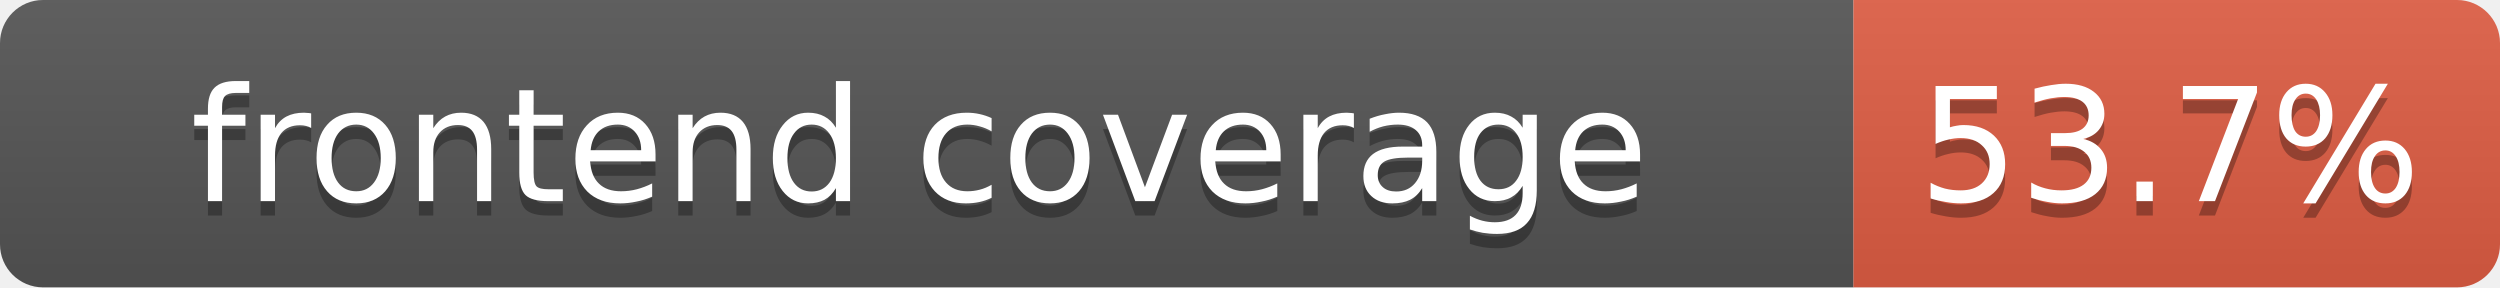
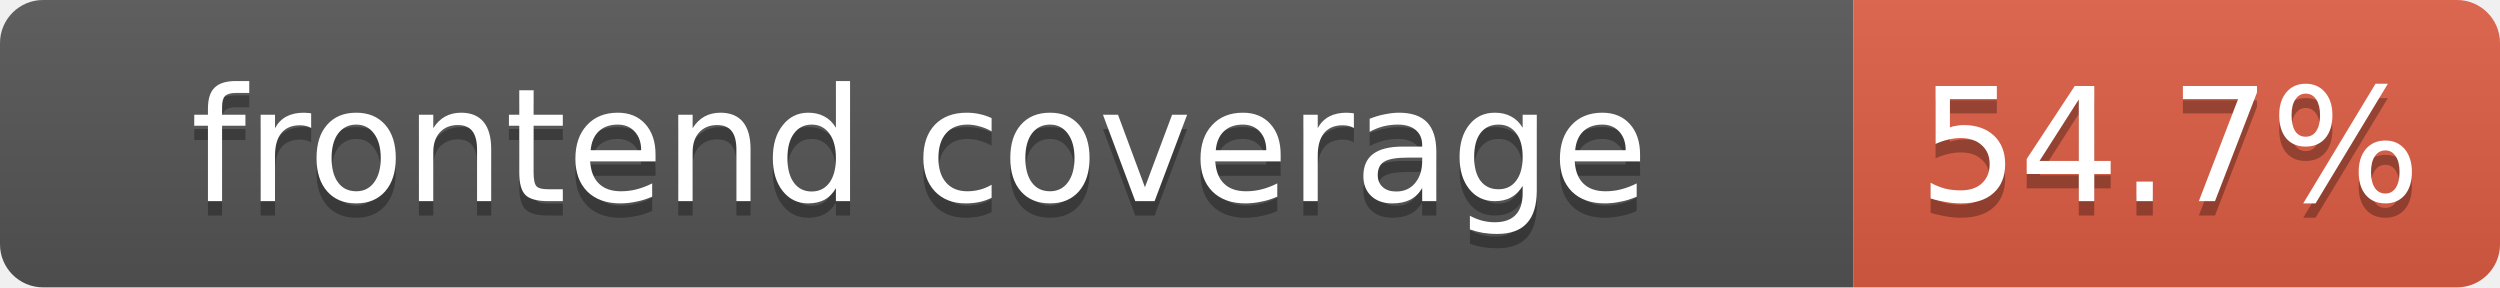
- <svg xmlns="http://www.w3.org/2000/svg" width="174" height="20" role="img" aria-label="frontend coverage: 53.7%">
+ <svg xmlns="http://www.w3.org/2000/svg" width="174" height="20" role="img" aria-label="frontend coverage: 54.7%">
  <linearGradient id="s" x2="0" y2="100%">
    <stop offset="0" stop-color="#bbb" stop-opacity=".1" />
    <stop offset="1" stop-opacity=".1" />
  </linearGradient>
  <clipPath id="r">
    <rect width="174" height="20" rx="3" fill="#fff" />
  </clipPath>
  <g clip-path="url(#r)">
    <rect width="129" height="20" fill="#555" />
    <rect x="129" width="45" height="20" fill="#e05d44" />
    <rect width="174" height="20" fill="url(#s)" />
  </g>
  <g fill="#fff" text-anchor="middle" font-family="Verdana,DejaVu Sans,Geneva,sans-serif" font-size="11">
    <text x="64" y="15" fill="#010101" fill-opacity=".3">frontend coverage</text>
    <text x="64" y="14">frontend coverage</text>
-     <text x="151" y="15" fill="#010101" fill-opacity=".3">53.7%</text>
-     <text x="151" y="14">53.7%</text>
+     <text x="151" y="15" fill="#010101" fill-opacity=".3">54.7%</text>
+     <text x="151" y="14">54.7%</text>
  </g>
</svg>
